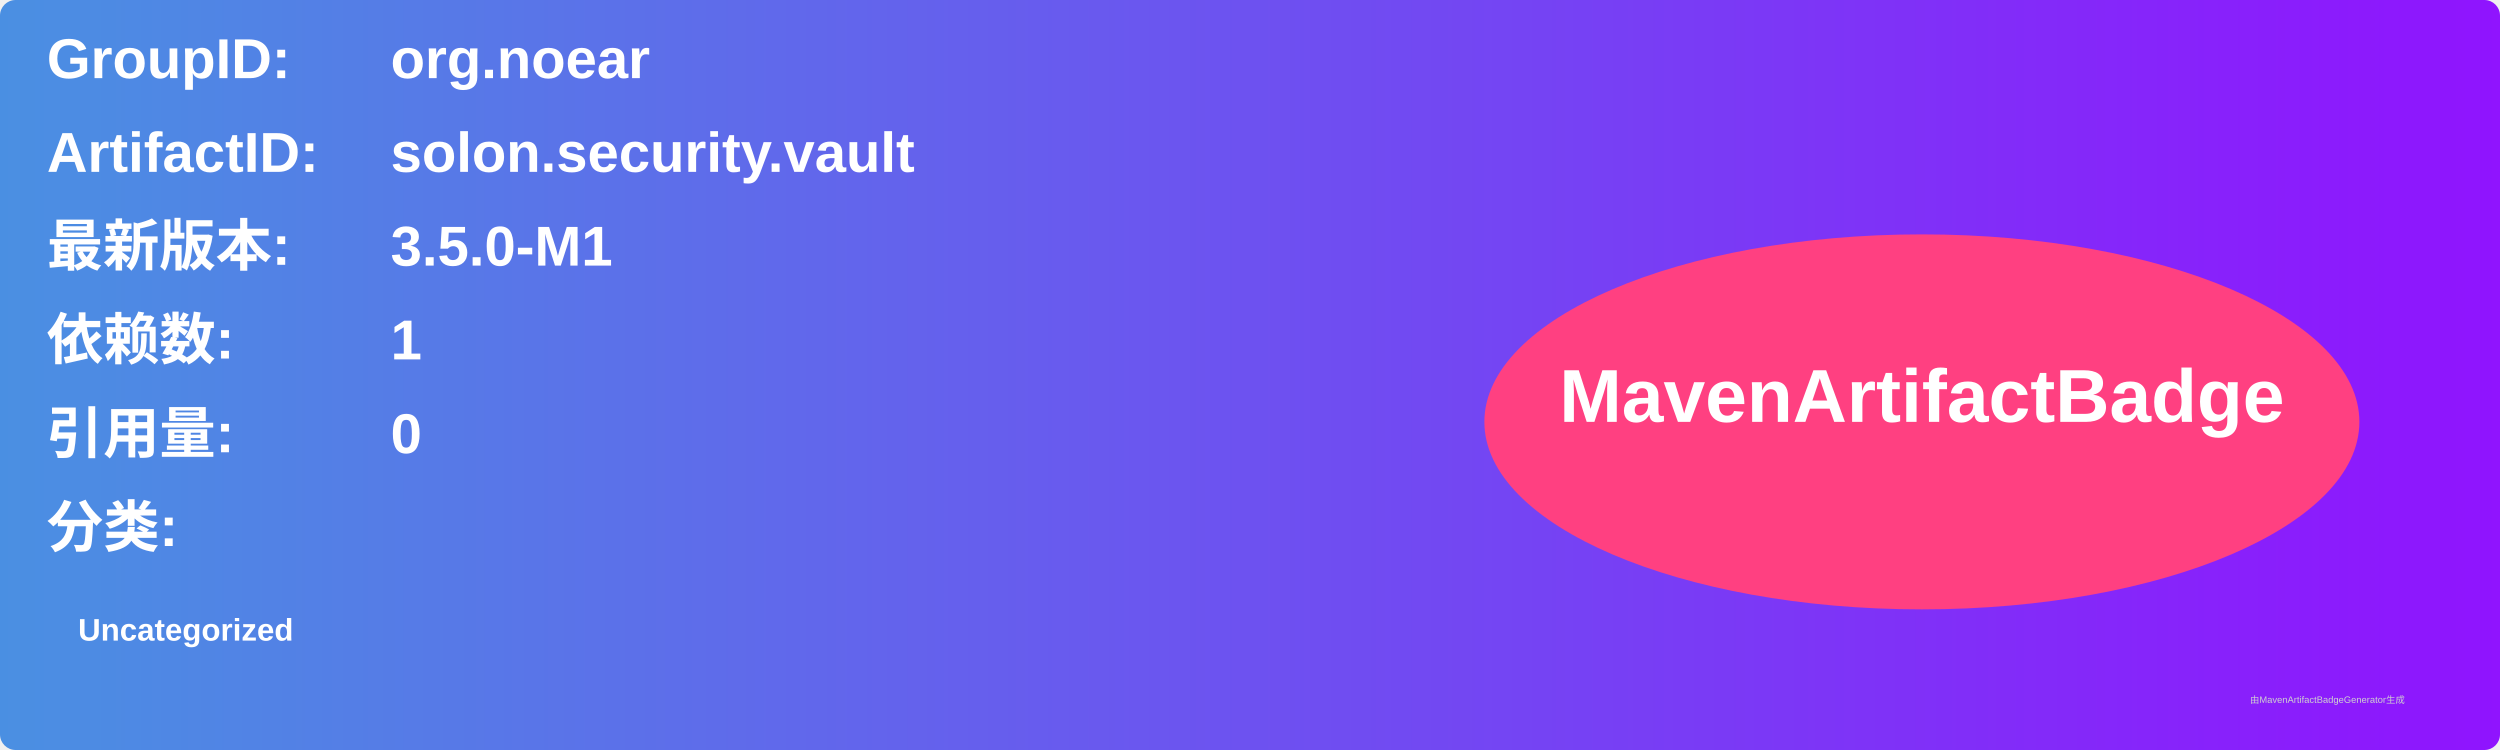
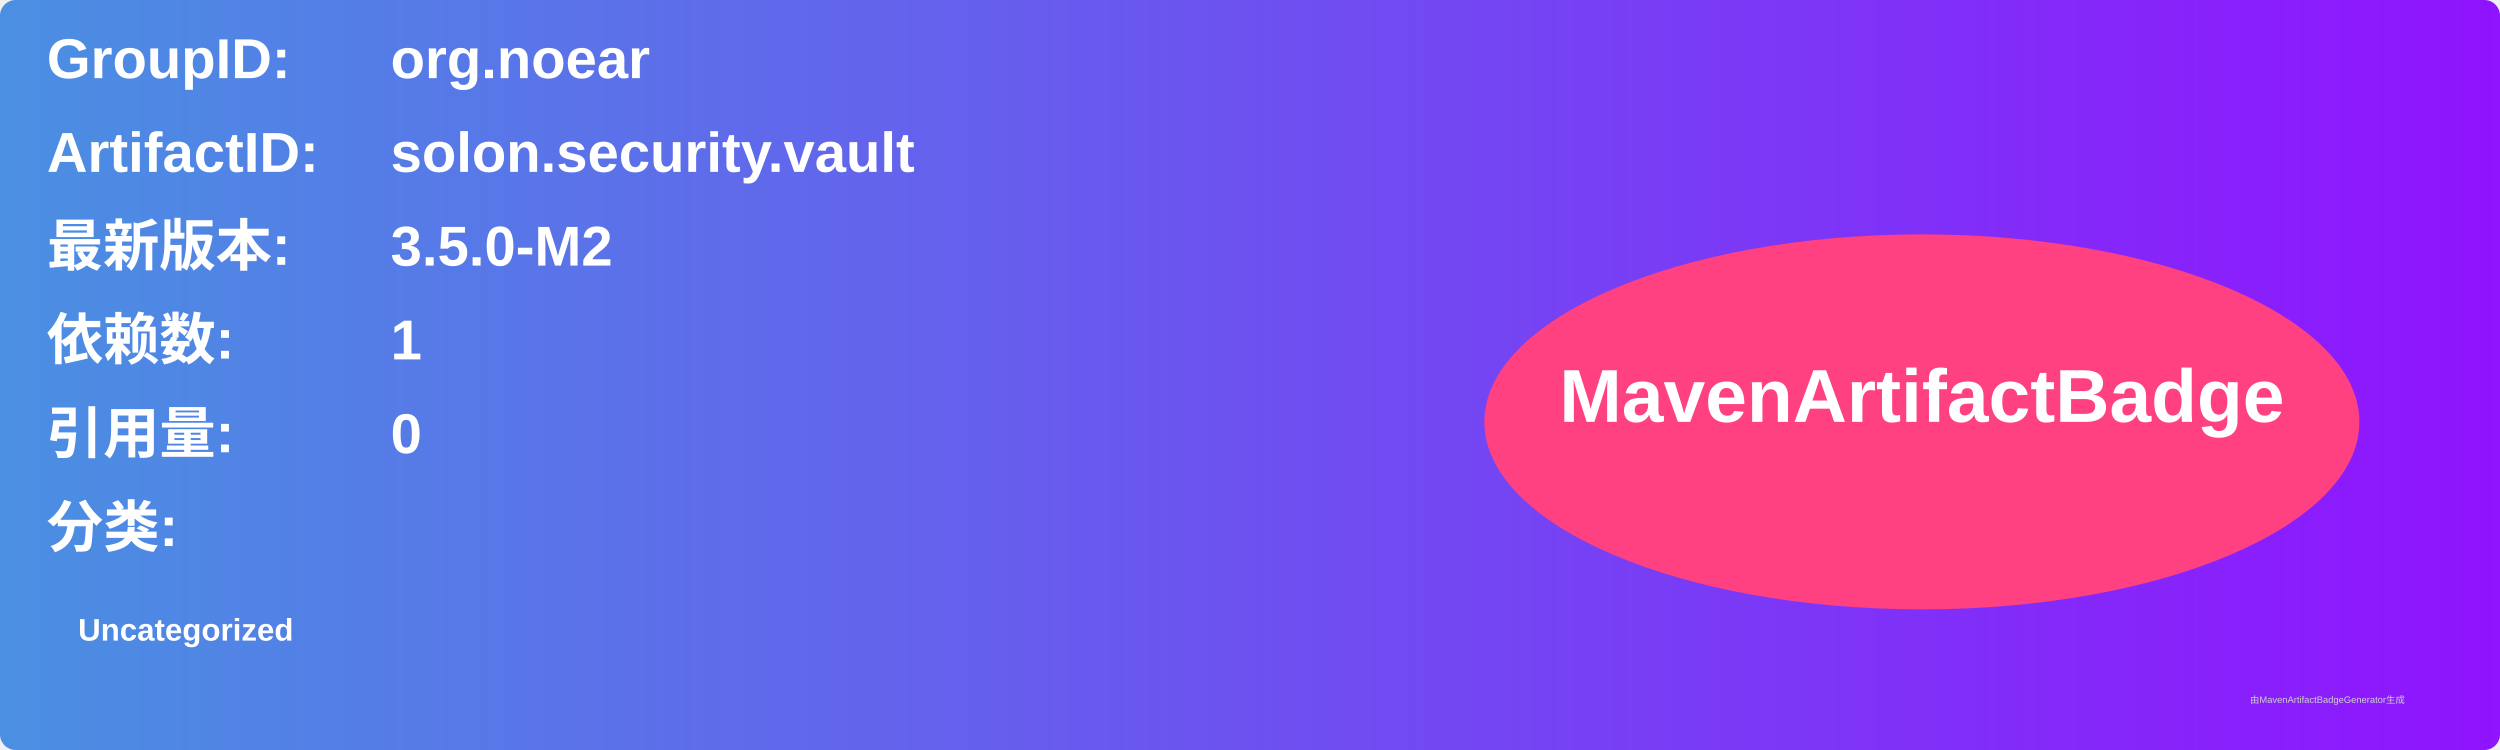
<svg xmlns="http://www.w3.org/2000/svg" width="800" height="240" viewBox="0 0 800 240">
  <linearGradient id="grad" x1="0%" y1="0%" x2="100%" y2="0%">
    <stop offset="0%" stop-color="#4a90e2" />
    <stop offset="100%" stop-color="#9013fe" />
  </linearGradient>
  <rect width="100%" height="100%" rx="5" ry="5" fill="url(#grad)" />
  <g transform="translate(15, 15)">
    <text x="0" y="10" font-family="Arial" font-size="18" fill="white" font-weight="bold" width="260">GroupID:</text>
    <text x="110" y="10" font-family="Arial" font-size="18" fill="white" font-weight="bold" width="460">org.noear</text>
    <text x="0" y="40" font-family="Arial" font-size="18" fill="white" font-weight="bold" width="260">ArtifactID:</text>
    <text x="110" y="40" font-family="Arial" font-size="18" fill="white" font-weight="bold" width="460">solon.security.vault</text>
    <text x="0" y="70" font-family="Arial" font-size="18" fill="white" font-weight="bold">最新版本:</text>
    <text x="110" y="70" font-family="Arial" font-size="18" fill="white" font-weight="bold">
-       <tspan font-weight="bold">3.5.0-M1</tspan>
+       <tspan font-weight="bold">3.5.0-M2</tspan>
    </text>
    <text x="0" y="100" font-family="Arial" font-size="18" fill="white" font-weight="bold">依赖数: </text>
    <text x="110" y="100" font-family="Arial" font-size="18" fill="white">
      <tspan font-weight="bold">1</tspan>
    </text>
    <text x="0" y="130" font-family="Arial" font-size="18" fill="white" font-weight="bold">引用量: </text>
    <text x="110" y="130" font-family="Arial" font-size="18" fill="white">
      <tspan font-weight="bold">0</tspan>
    </text>
    <text x="0" y="160" font-family="Arial" font-size="18" fill="white" font-weight="bold">分类:</text>
    <text x="10" y="190" font-family="Arial" font-size="10" fill="white">
      <tspan font-weight="bold">Uncategorized</tspan>
    </text>
    <ellipse cx="600" cy="120" rx="140" ry="60" fill="#ff4081" />
    <text x="600" y="120" text-anchor="middle" font-family="Arial" font-size="24" fill="white" font-weight="bold">MavenArtifactBadge</text>
  </g>
  <text x="720" y="225" font-family="Arial" font-size="3" fill="#d0d0d0">由MavenArtifactBadgeGenerator生成</text>
</svg>
